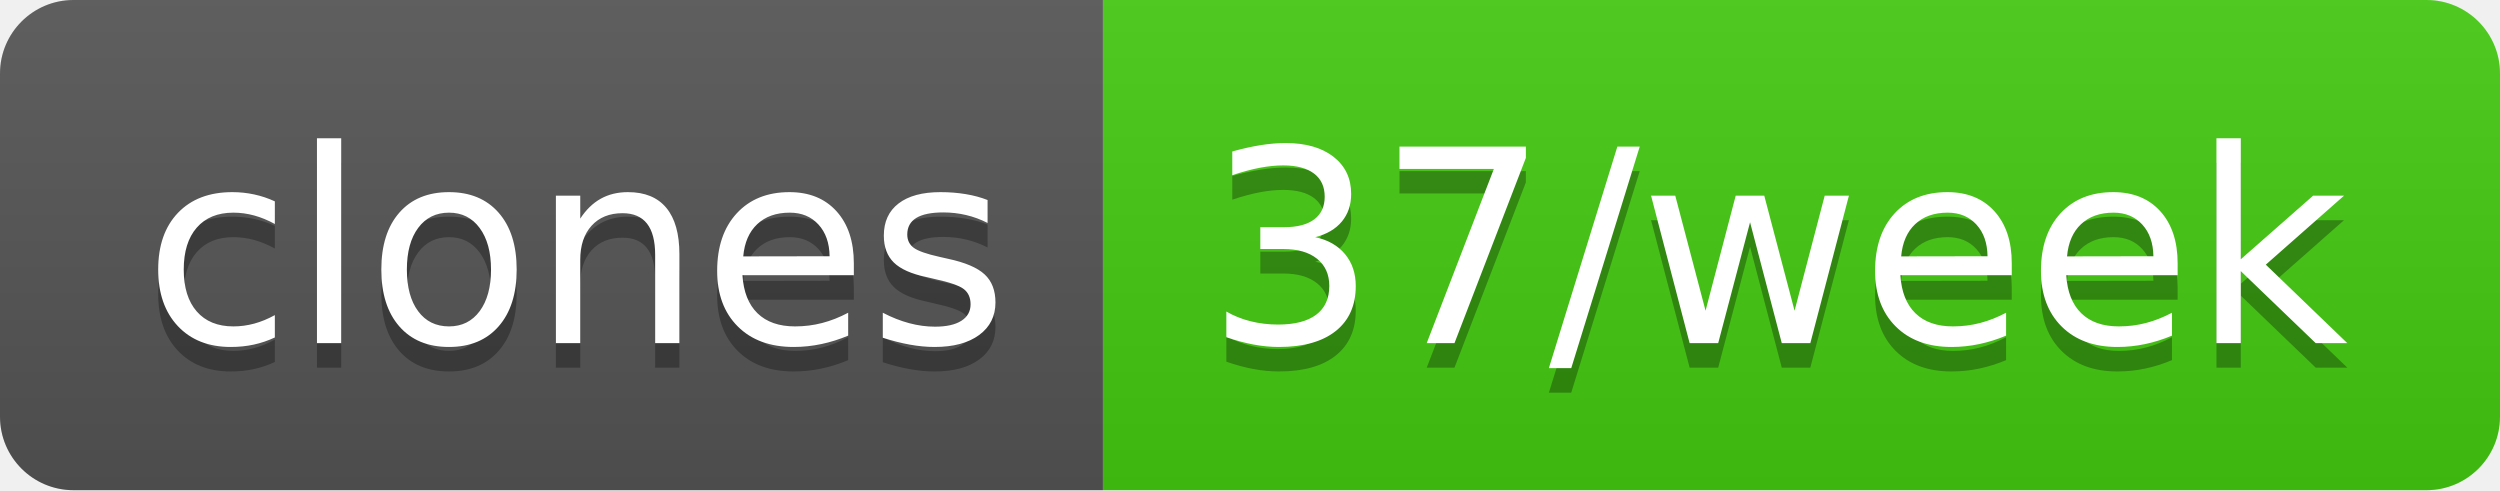
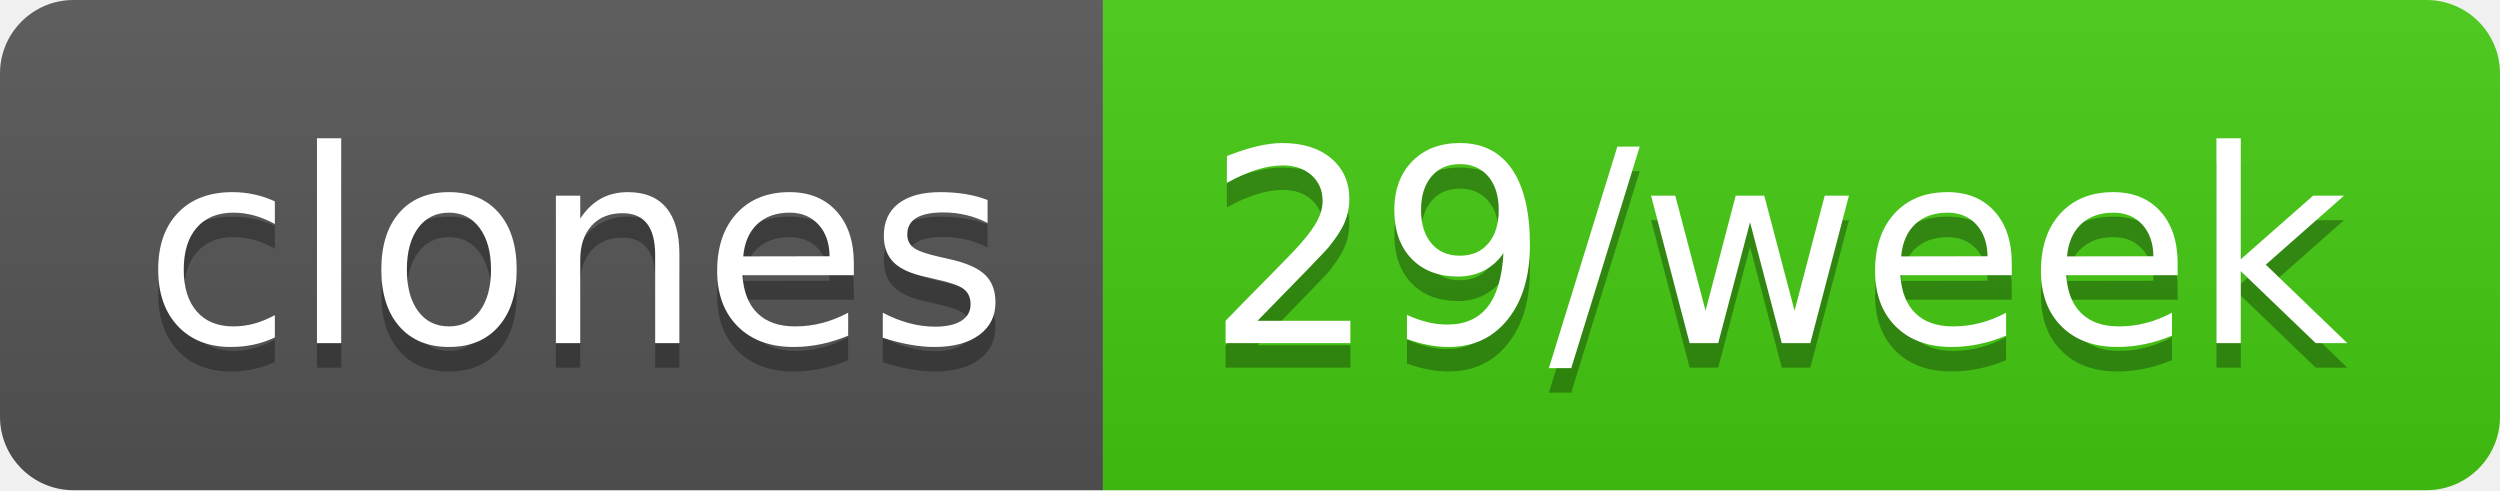
- <svg xmlns="http://www.w3.org/2000/svg" width="102" height="20" role="img" aria-label="clones: 37/week">
+ <svg xmlns="http://www.w3.org/2000/svg" width="102" height="20" role="img" aria-label="clones: 29/week">
  <linearGradient id="s" x2="0" y2="100%">
    <stop offset="0" stop-color="#bbb" stop-opacity=".1" />
    <stop offset="1" stop-opacity=".1" />
  </linearGradient>
  <clipPath id="r">
    <rect width="102" height="20" rx="3" fill="#fff" />
  </clipPath>
  <g clip-path="url(#r)">
    <rect width="45" height="20" fill="#555" />
    <rect x="45" width="57" height="20" fill="#4c1" />
    <rect width="102" height="20" fill="url(#s)" />
  </g>
  <g fill="#fff" text-anchor="middle" font-family="Verdana,Geneva,DejaVu Sans,sans-serif" text-rendering="geometricPrecision" font-size="110">
    <text aria-hidden="true" x="235" y="150" fill="#010101" fill-opacity=".3" transform="scale(.1)" textLength="350">clones</text>
    <text x="235" y="140" transform="scale(.1)" fill="#fff" textLength="350">clones</text>
-     <text aria-hidden="true" x="725" y="150" fill="#010101" fill-opacity=".3" transform="scale(.1)" textLength="470">37/week</text>
-     <text x="725" y="140" transform="scale(.1)" fill="#fff" textLength="470">37/week</text>
+     <text aria-hidden="true" x="725" y="150" fill="#010101" fill-opacity=".3" transform="scale(.1)" textLength="470">29/week</text>
+     <text x="725" y="140" transform="scale(.1)" fill="#fff" textLength="470">29/week</text>
  </g>
</svg>
